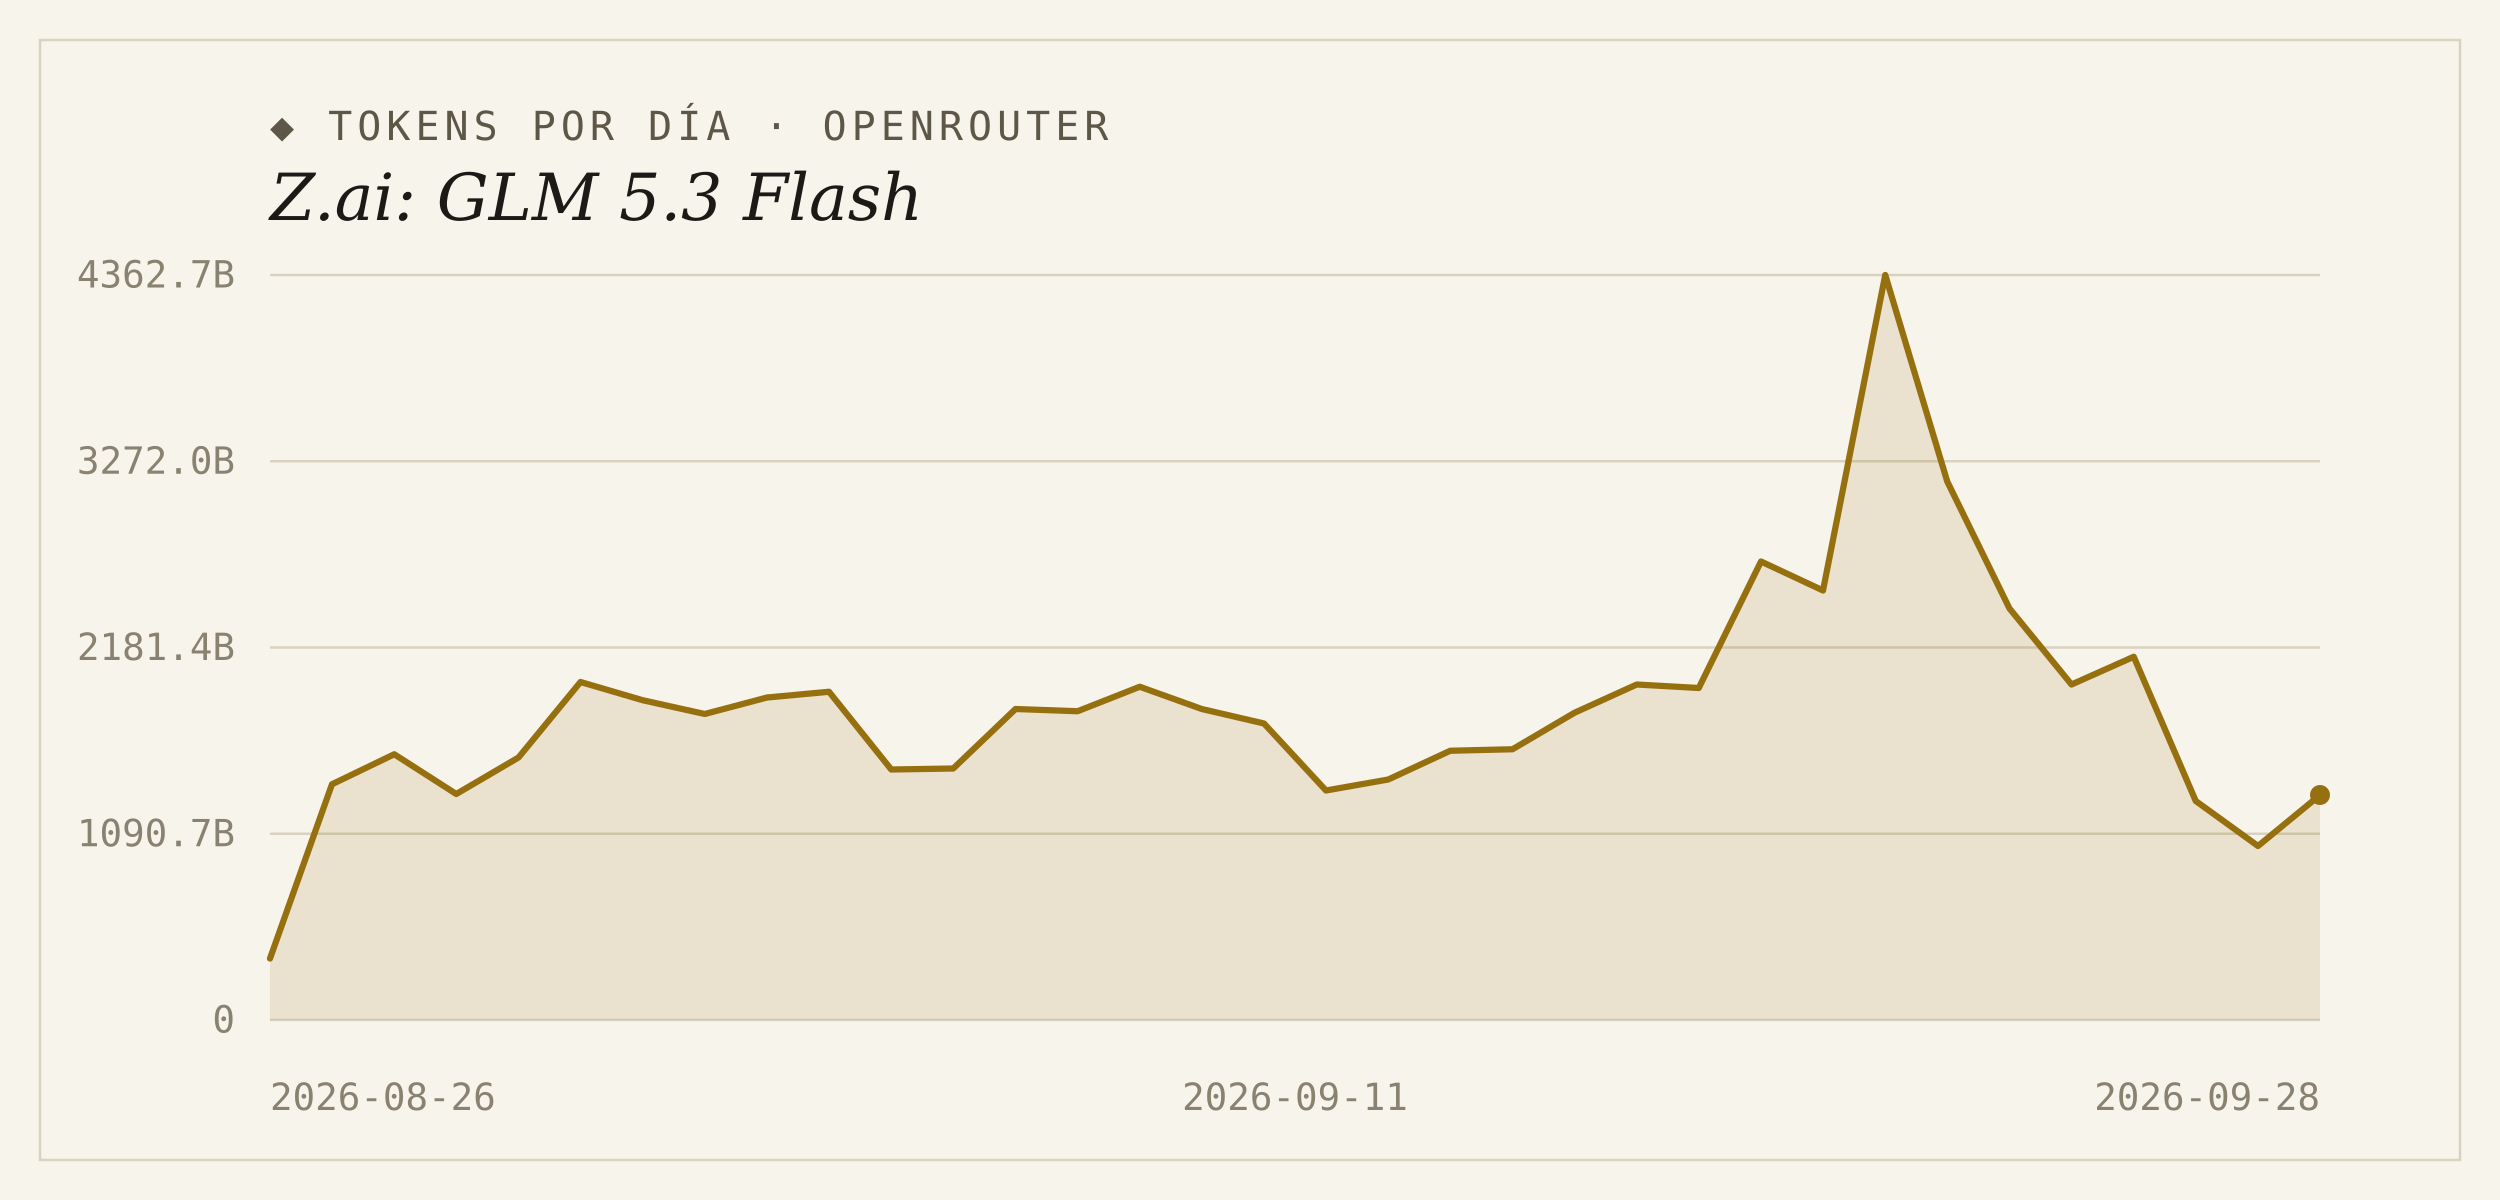
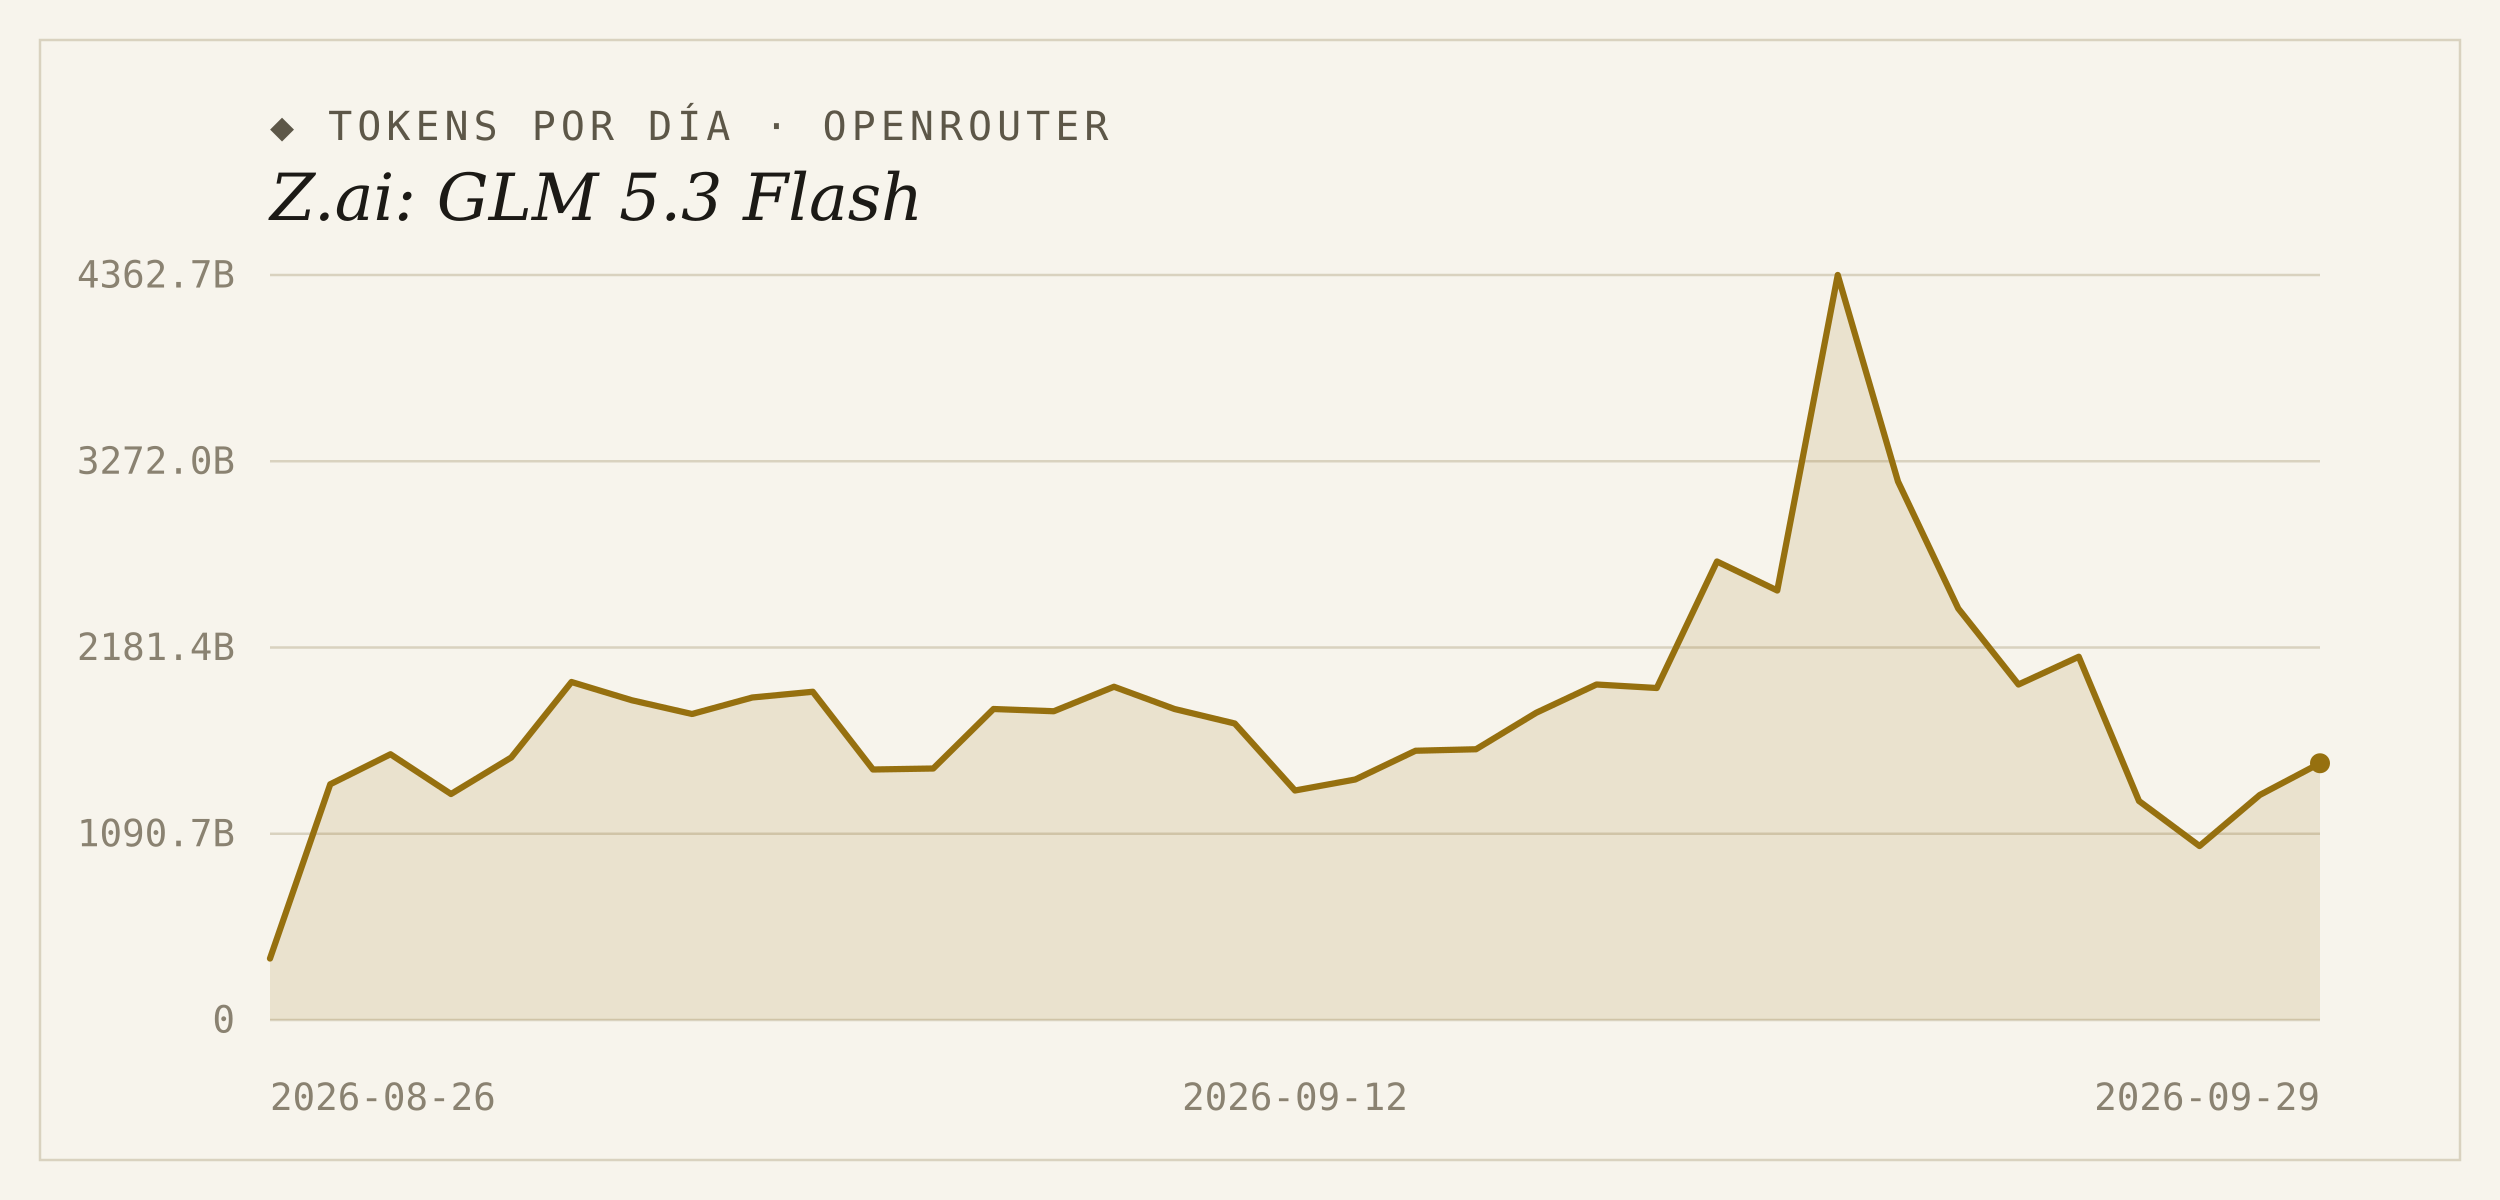
<svg xmlns="http://www.w3.org/2000/svg" width="1000" height="480" viewBox="0 0 1000 480">
  <rect width="1000" height="480" fill="#f7f4ec" />
  <rect x="16" y="16" width="968" height="448" fill="none" stroke="#d9d2bf" stroke-width="1" />
  <text x="108" y="56" font-family="'DejaVu Sans Mono', Consolas, monospace" font-size="16" letter-spacing="2" fill="#5d5748">◆ TOKENS POR DÍA · OPENROUTER</text>
  <text x="108" y="88" font-family="Georgia, 'DejaVu Serif', serif" font-size="26" font-style="italic" fill="#1c1a16">Z.ai: GLM 5.3 Flash</text>
  <line x1="108" y1="408.0" x2="928" y2="408.0" stroke="#d9d2bf" stroke-width="1" />
  <text x="94" y="413" text-anchor="end" font-family="'DejaVu Sans Mono', Consolas, monospace" font-size="15" fill="#8a8271">0</text>
  <line x1="108" y1="333.5" x2="928" y2="333.5" stroke="#d9d2bf" stroke-width="1" />
  <text x="94" y="338.5" text-anchor="end" font-family="'DejaVu Sans Mono', Consolas, monospace" font-size="15" fill="#8a8271">1090.7B</text>
  <line x1="108" y1="259.0" x2="928" y2="259.0" stroke="#d9d2bf" stroke-width="1" />
  <text x="94" y="264" text-anchor="end" font-family="'DejaVu Sans Mono', Consolas, monospace" font-size="15" fill="#8a8271">2181.4B</text>
  <line x1="108" y1="184.5" x2="928" y2="184.5" stroke="#d9d2bf" stroke-width="1" />
  <text x="94" y="189.5" text-anchor="end" font-family="'DejaVu Sans Mono', Consolas, monospace" font-size="15" fill="#8a8271">3272.0B</text>
  <line x1="108" y1="110.0" x2="928" y2="110.0" stroke="#d9d2bf" stroke-width="1" />
  <text x="94" y="115" text-anchor="end" font-family="'DejaVu Sans Mono', Consolas, monospace" font-size="15" fill="#8a8271">4362.7B</text>
-   <path d="M 108,408.0 L 108.0,383.4 L 132.8,313.7 L 157.7,301.7 L 182.5,317.6 L 207.4,303.0 L 232.2,272.8 L 257.1,280.1 L 281.9,285.6 L 306.8,279.0 L 331.6,276.7 L 356.5,307.8 L 381.3,307.4 L 406.2,283.6 L 431.0,284.5 L 455.9,274.7 L 480.7,283.6 L 505.6,289.4 L 530.4,316.2 L 555.3,311.8 L 580.1,300.3 L 605.0,299.7 L 629.8,285.1 L 654.7,273.8 L 679.5,275.2 L 704.4,224.6 L 729.2,236.2 L 754.1,110.0 L 778.9,192.6 L 803.8,243.4 L 828.6,273.8 L 853.5,262.7 L 878.3,320.4 L 903.2,338.4 L 928.0,318.0 L 928.0,408.0 Z" fill="#96700f" fill-opacity="0.14" />
-   <polyline points="108.0,383.4 132.8,313.7 157.7,301.7 182.5,317.6 207.4,303.0 232.2,272.8 257.1,280.1 281.9,285.6 306.8,279.0 331.6,276.7 356.5,307.8 381.3,307.4 406.2,283.6 431.0,284.5 455.9,274.7 480.7,283.6 505.6,289.4 530.4,316.2 555.3,311.8 580.1,300.3 605.0,299.7 629.8,285.1 654.7,273.8 679.5,275.2 704.4,224.6 729.2,236.2 754.1,110.0 778.9,192.6 803.8,243.4 828.6,273.8 853.5,262.7 878.3,320.4 903.2,338.4 928.0,318.0" fill="none" stroke="#96700f" stroke-width="2.5" stroke-linejoin="round" stroke-linecap="round" />
-   <circle cx="928.0" cy="318.0" r="4" fill="#96700f" />
+   <path d="M 108,408.0 L 108.0,383.4 L 132.1,313.7 L 156.2,301.7 L 180.4,317.6 L 204.5,303.0 L 228.6,272.8 L 252.7,280.1 L 276.8,285.6 L 300.9,279.0 L 325.1,276.7 L 349.2,307.8 L 373.3,307.4 L 397.4,283.6 L 421.5,284.5 L 445.6,274.7 L 469.8,283.6 L 493.9,289.4 L 518.0,316.2 L 542.1,311.8 L 566.2,300.3 L 590.4,299.7 L 614.5,285.1 L 638.6,273.8 L 662.7,275.2 L 686.8,224.6 L 710.9,236.2 L 735.1,110.0 L 759.2,192.6 L 783.3,243.4 L 807.4,273.8 L 831.5,262.7 L 855.6,320.4 L 879.8,338.4 L 903.9,318.0 L 928.0,305.3 L 928.0,408.0 Z" fill="#96700f" fill-opacity="0.14" />
+   <polyline points="108.0,383.4 132.1,313.7 156.2,301.7 180.4,317.6 204.5,303.0 228.6,272.8 252.7,280.1 276.8,285.6 300.9,279.0 325.1,276.7 349.2,307.8 373.3,307.4 397.4,283.6 421.5,284.5 445.6,274.7 469.8,283.6 493.9,289.4 518.0,316.2 542.1,311.8 566.2,300.3 590.4,299.7 614.5,285.1 638.6,273.8 662.7,275.2 686.8,224.6 710.9,236.2 735.1,110.0 759.2,192.6 783.3,243.4 807.4,273.8 831.5,262.7 855.6,320.4 879.8,338.4 903.9,318.0 928.0,305.3" fill="none" stroke="#96700f" stroke-width="2.5" stroke-linejoin="round" stroke-linecap="round" />
+   <circle cx="928.0" cy="305.3" r="4" fill="#96700f" />
  <text x="108" y="444" text-anchor="start" font-family="'DejaVu Sans Mono', Consolas, monospace" font-size="15" fill="#8a8271">2026-08-26</text>
-   <text x="518" y="444" text-anchor="middle" font-family="'DejaVu Sans Mono', Consolas, monospace" font-size="15" fill="#8a8271">2026-09-11</text>
-   <text x="928" y="444" text-anchor="end" font-family="'DejaVu Sans Mono', Consolas, monospace" font-size="15" fill="#8a8271">2026-09-28</text>
+   <text x="518" y="444" text-anchor="middle" font-family="'DejaVu Sans Mono', Consolas, monospace" font-size="15" fill="#8a8271">2026-09-12</text>
+   <text x="928" y="444" text-anchor="end" font-family="'DejaVu Sans Mono', Consolas, monospace" font-size="15" fill="#8a8271">2026-09-29</text>
</svg>
